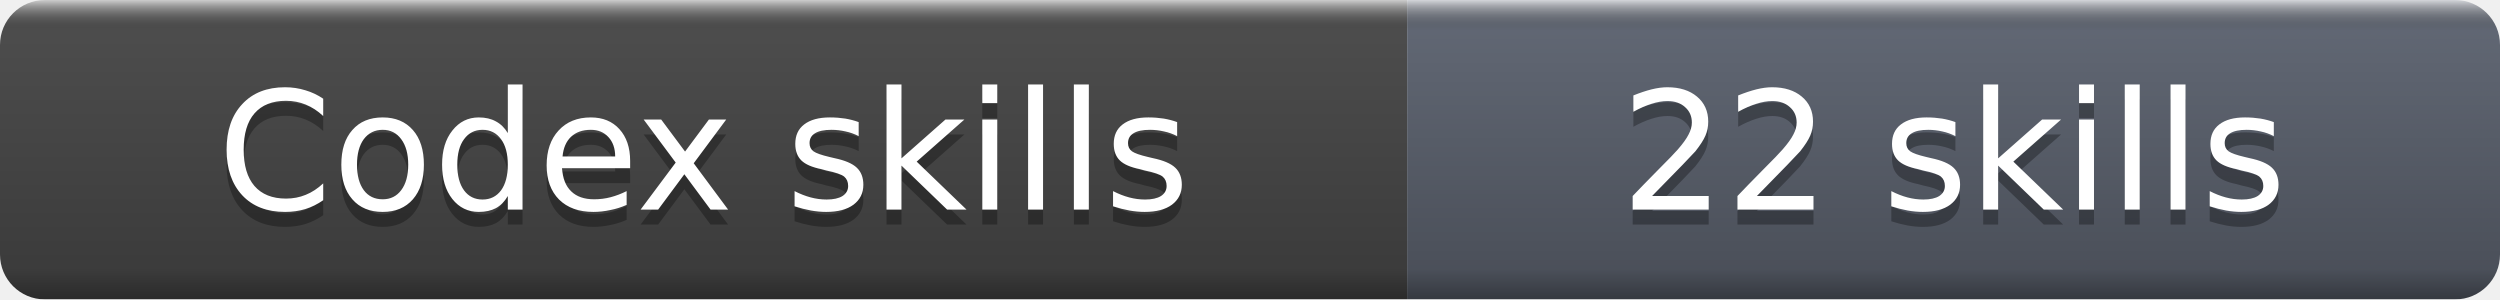
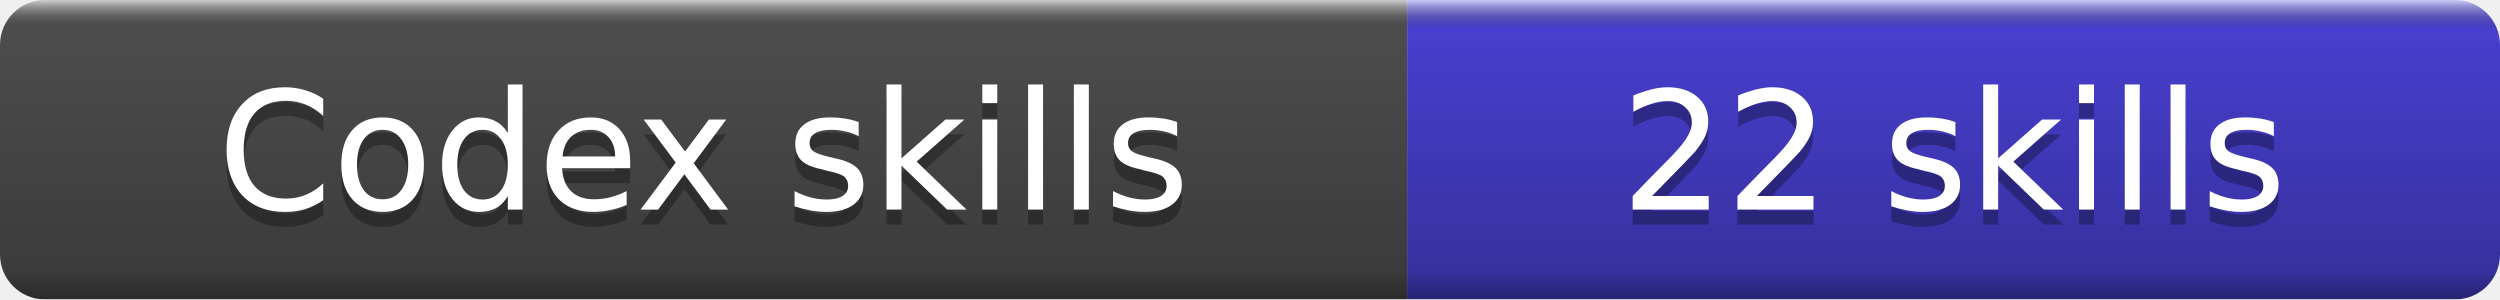
<svg xmlns="http://www.w3.org/2000/svg" width="167" height="20" role="img" aria-label="Codex skills: 22 skills">
  <linearGradient id="b" x2="0" y2="100%">
    <stop offset="0" stop-color="#fff" stop-opacity=".7" />
    <stop offset=".1" stop-opacity=".1" />
    <stop offset=".9" stop-opacity=".3" />
    <stop offset="1" stop-opacity=".5" />
  </linearGradient>
  <mask id="a">
    <rect width="167" height="20" rx="3" fill="#fff" />
  </mask>
  <g mask="url(#a)">
    <rect width="94" height="20" fill="#555" />
-     <rect x="94" width="73" height="20" fill="#6B7280" />
+     <rect x="94" width="73" height="20" fill="#4F46E5" />
    <rect width="167" height="20" fill="url(#b)" />
  </g>
  <g fill="#fff" text-anchor="middle" font-family="DejaVu Sans,Verdana,Geneva,sans-serif" font-size="11">
    <text x="47.0" y="15" fill="#010101" fill-opacity=".3">Codex skills</text>
    <text x="47.0" y="14">Codex skills</text>
    <text x="130.5" y="15" fill="#010101" fill-opacity=".3">22 skills</text>
    <text x="130.5" y="14">22 skills</text>
  </g>
</svg>
